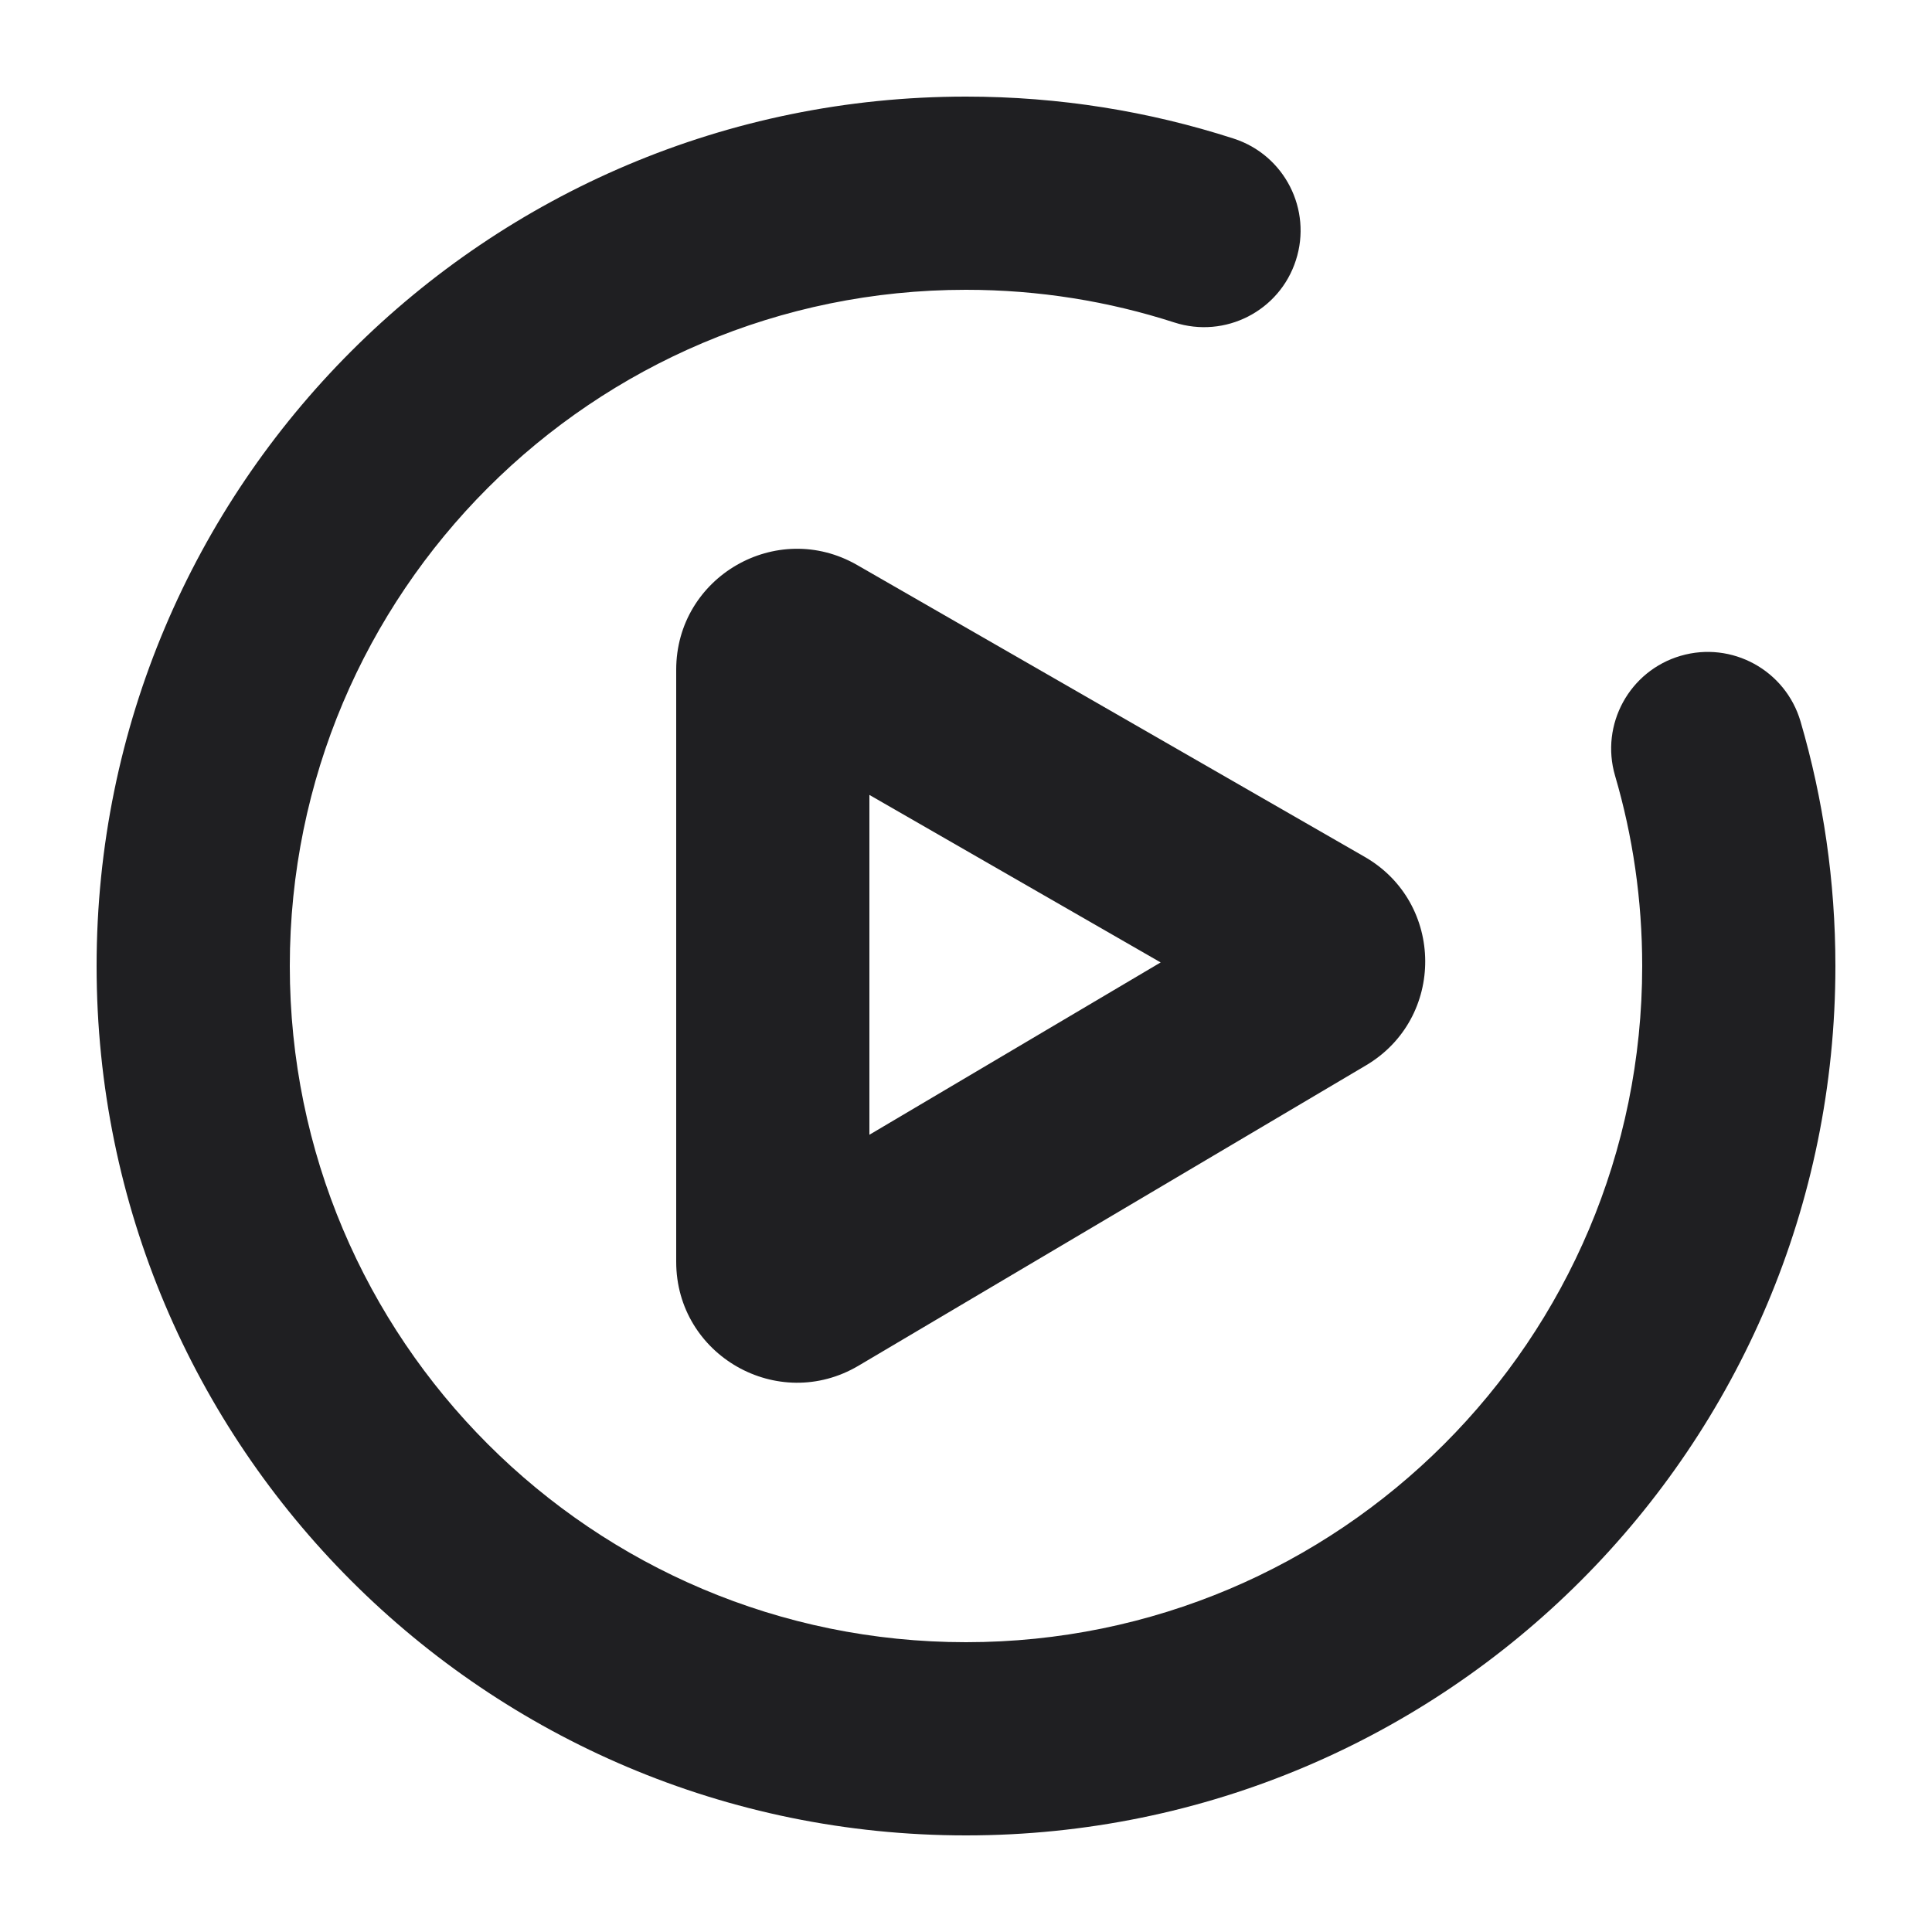
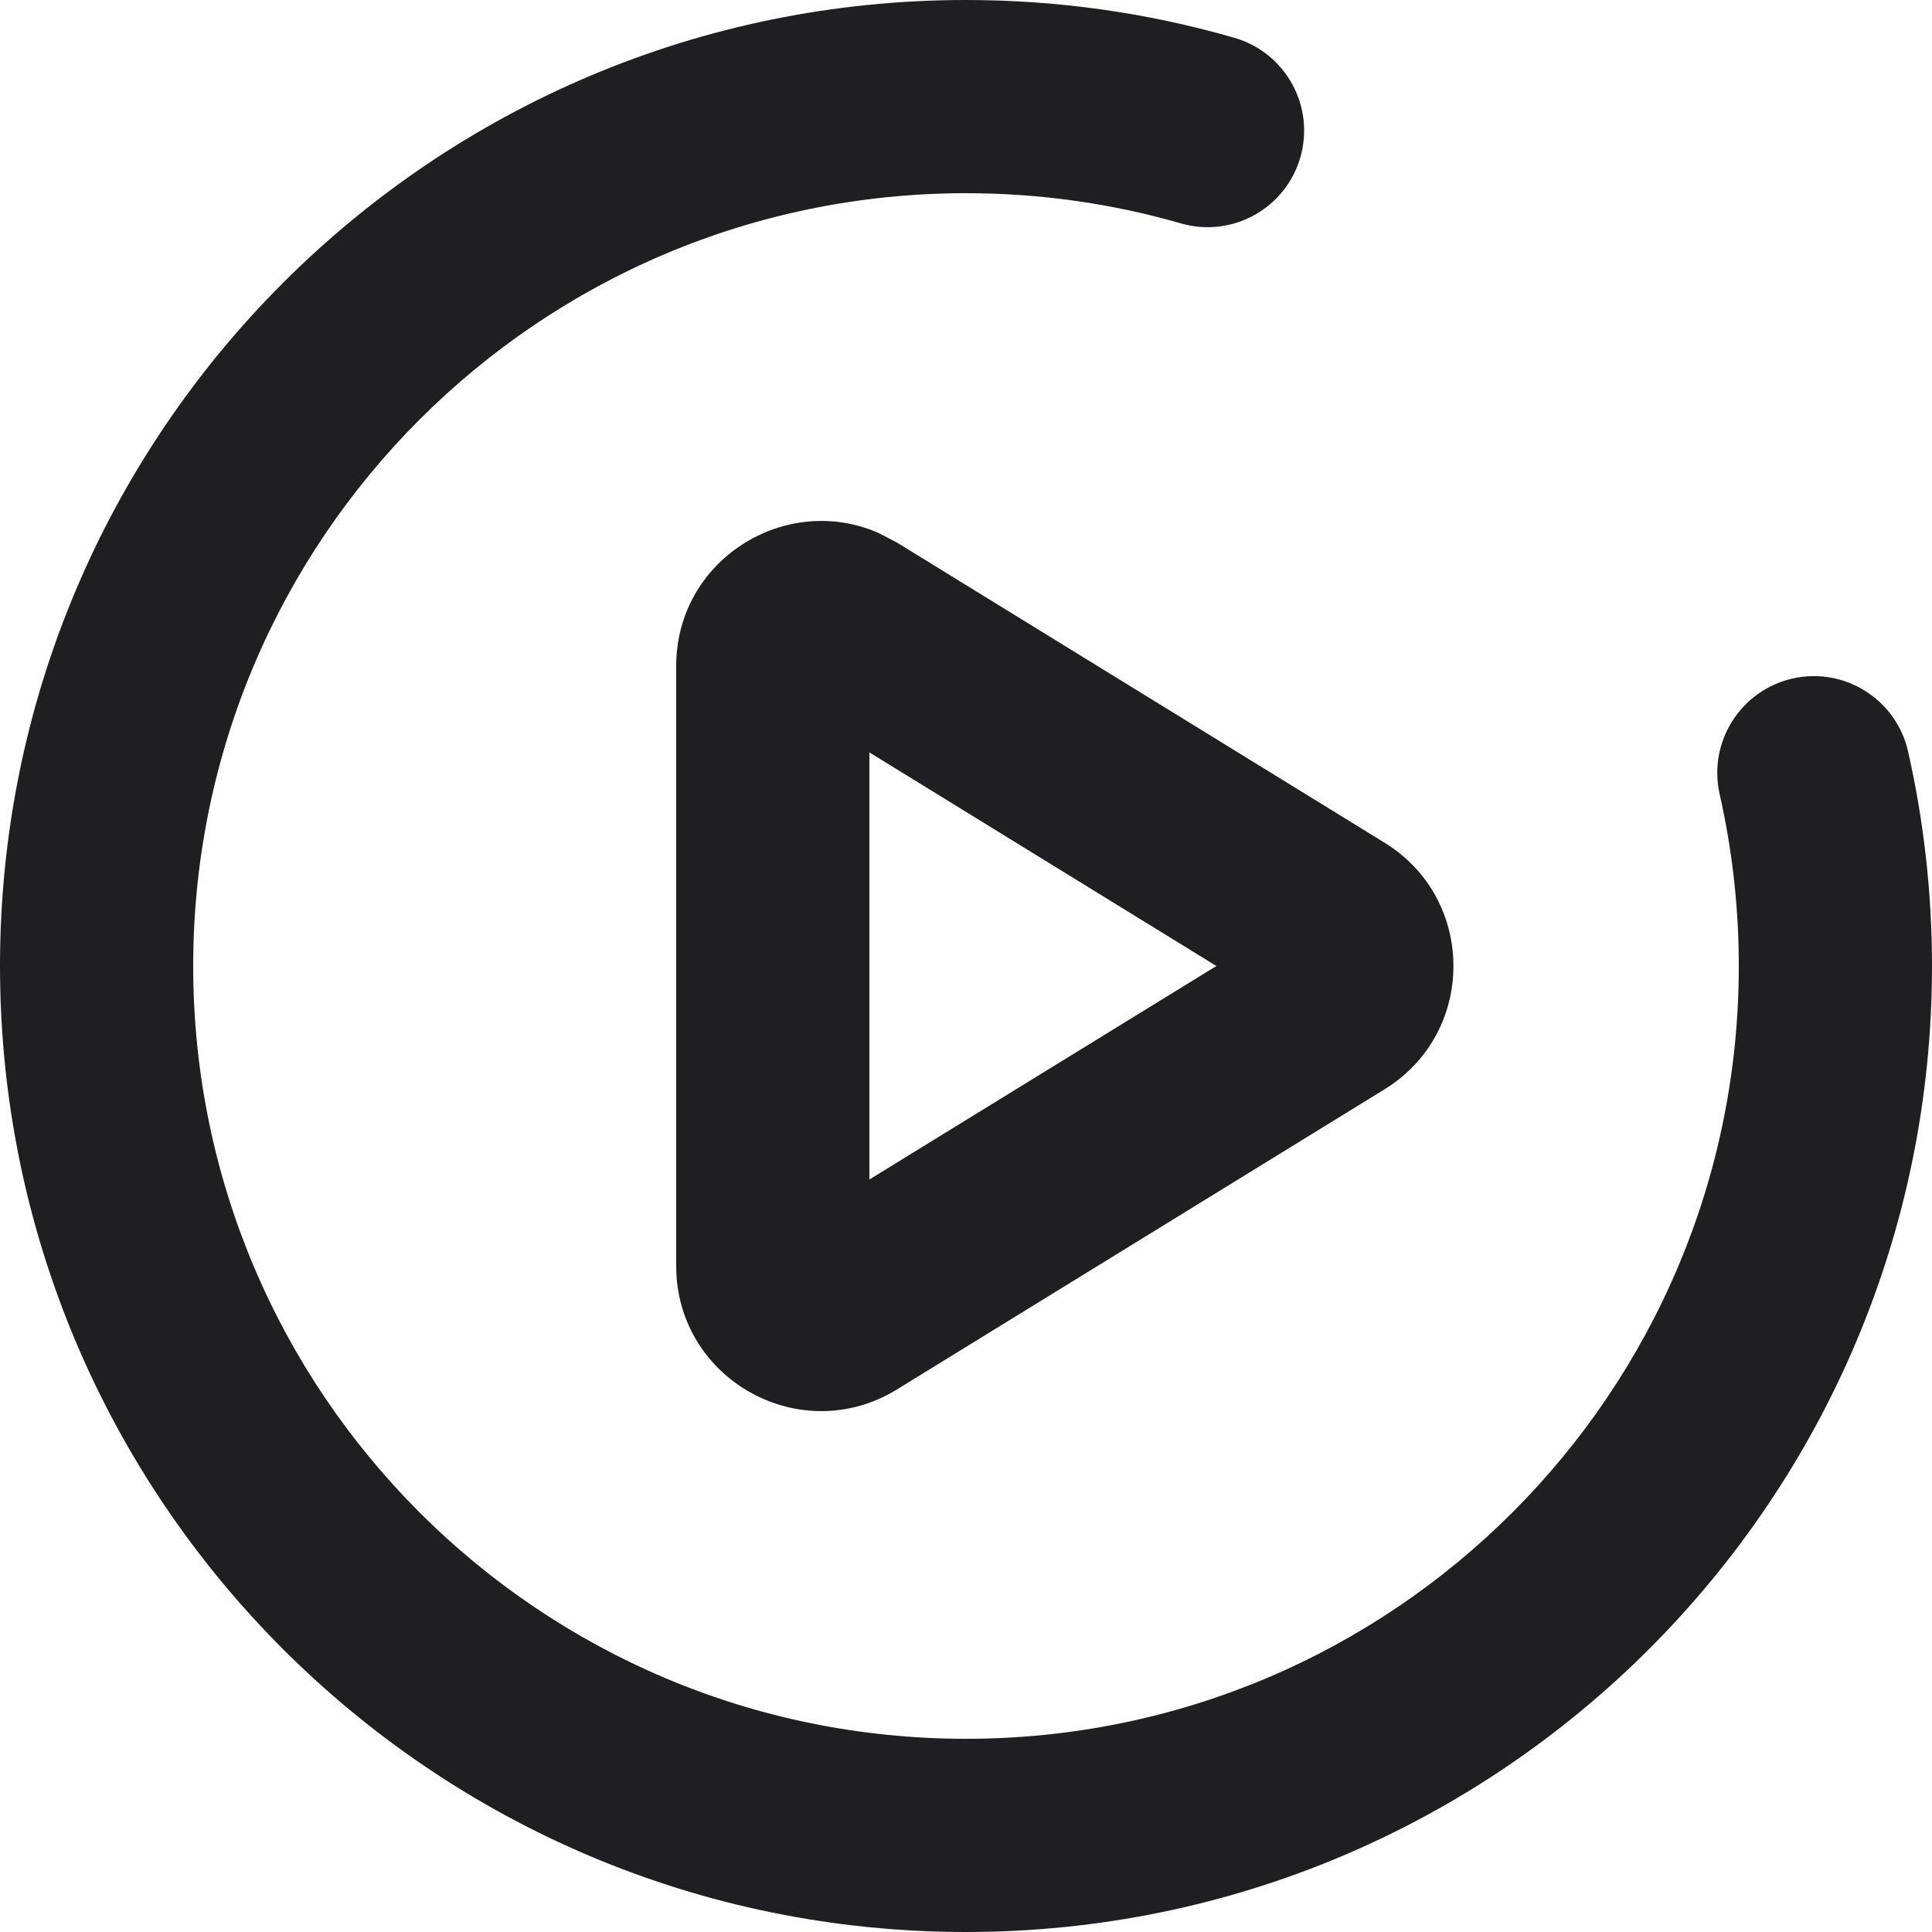
<svg xmlns="http://www.w3.org/2000/svg" width="20" height="20" viewBox="0 0 20 20" fill="none">
-   <path d="M3 10C3 6.134 6.134 3 10 3C10.754 3 11.478 3.119 12.156 3.338C12.682 3.508 13.246 3.22 13.415 2.694C13.585 2.169 13.297 1.605 12.772 1.435C11.897 1.152 10.966 1 10 1C5.029 1 1 5.029 1 10C1 14.971 5.029 19 10 19C14.971 19 19 14.971 19 10C19 9.122 18.874 8.272 18.639 7.468C18.483 6.938 17.928 6.634 17.398 6.789C16.868 6.944 16.564 7.5 16.719 8.03C16.902 8.653 17 9.314 17 10C17 13.866 13.866 17 10 17C6.134 17 3 13.866 3 10Z" fill="#1F1F22" />
-   <path fill-rule="evenodd" clip-rule="evenodd" d="M8.873 5.849C8.04 5.37 7 5.971 7 6.933V13.062C7 14.03 8.053 14.631 8.887 14.138L14.14 11.029C14.964 10.542 14.957 9.347 14.127 8.87L8.873 5.849ZM9 11.747V8.229L12.015 9.963L9 11.747Z" fill="#1F1F22" />
+   <path d="M10 0C10.962 0 11.894 0.136 12.777 0.391C13.308 0.544 13.614 1.098 13.461 1.629C13.308 2.16 12.753 2.466 12.223 2.312C11.518 2.109 10.773 2 10 2C5.582 2 2 5.582 2 10C2 14.418 5.582 18 10 18C14.418 18 18 14.418 18 10C18 9.388 17.931 8.793 17.802 8.222C17.68 7.683 18.017 7.147 18.556 7.024C19.094 6.902 19.63 7.24 19.752 7.778C19.914 8.494 20 9.238 20 10C20 15.523 15.523 20 10 20C4.477 20 0 15.523 0 10C0 4.477 4.477 0 10 0Z" fill="#1F1F22" />
+   <path fill-rule="evenodd" clip-rule="evenodd" d="M7 6.895C7 5.795 8.131 5.094 9.096 5.518L9.286 5.617L14.332 8.723C15.284 9.308 15.284 10.692 14.332 11.277L9.286 14.383C8.287 14.998 7 14.279 7 13.105V6.895ZM9 12.21L12.592 10L9 7.789V12.21Z" fill="#1F1F22" />
</svg>
